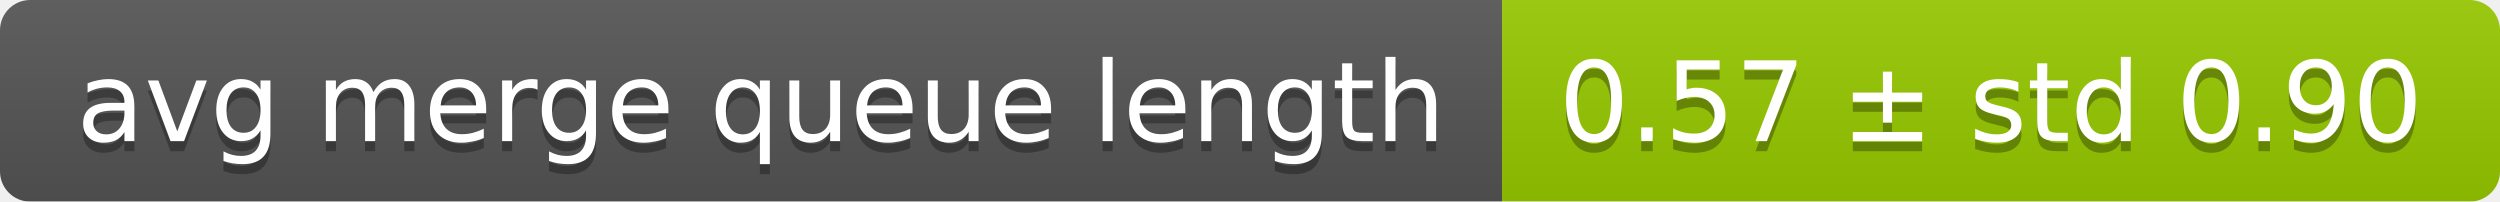
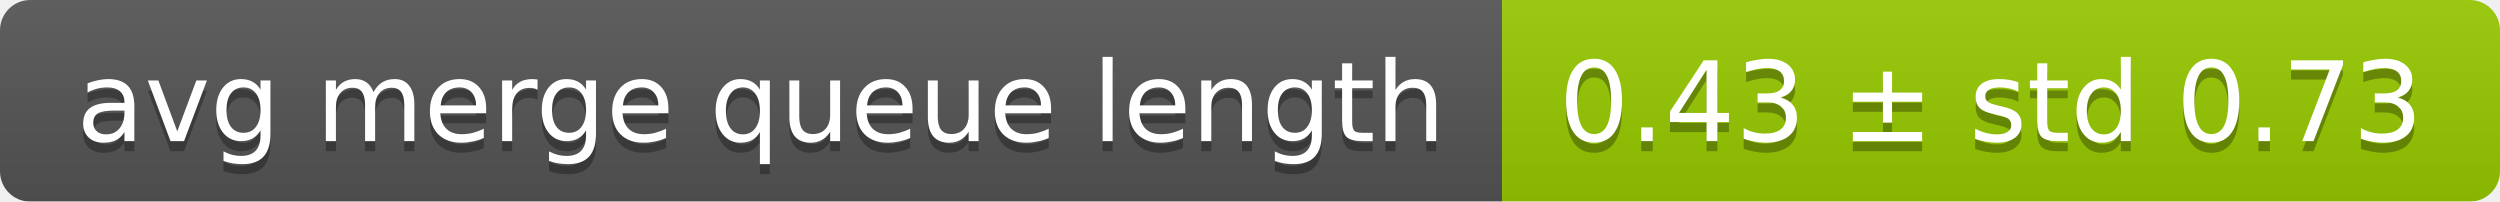
<svg xmlns="http://www.w3.org/2000/svg" width="248" height="20">
  <linearGradient id="smooth" x2="0" y2="100%">
    <stop offset="0" stop-color="#bbb" stop-opacity=".1" />
    <stop offset="1" stop-opacity=".1" />
  </linearGradient>
  <mask id="round">
    <rect width="248" height="20" rx="3" fill="#fff" />
  </mask>
  <g mask="url(#round)">
    <rect width="149" height="20" fill="#555" />
    <rect x="149" width="99" height="20" fill="#97ca00" />
    <rect width="248" height="20" fill="url(#smooth)" />
  </g>
  <g fill="#fff" text-anchor="middle" font-family="DejaVu Sans,Verdana,Geneva,sans-serif" font-size="11">
    <text x="75.5" y="15" fill="#010101" fill-opacity=".3">avg merge queue length</text>
    <text x="75.5" y="14">avg merge queue length</text>
-     <text x="197.5" y="15" fill="#010101" fill-opacity=".3">0.57 ± std 0.90</text>
-     <text x="197.5" y="14">0.57 ± std 0.90</text>
+     <text x="197.5" y="15" fill="#010101" fill-opacity=".3">0.43 ± std 0.73</text>
+     <text x="197.5" y="14">0.43 ± std 0.73</text>
  </g>
</svg>
